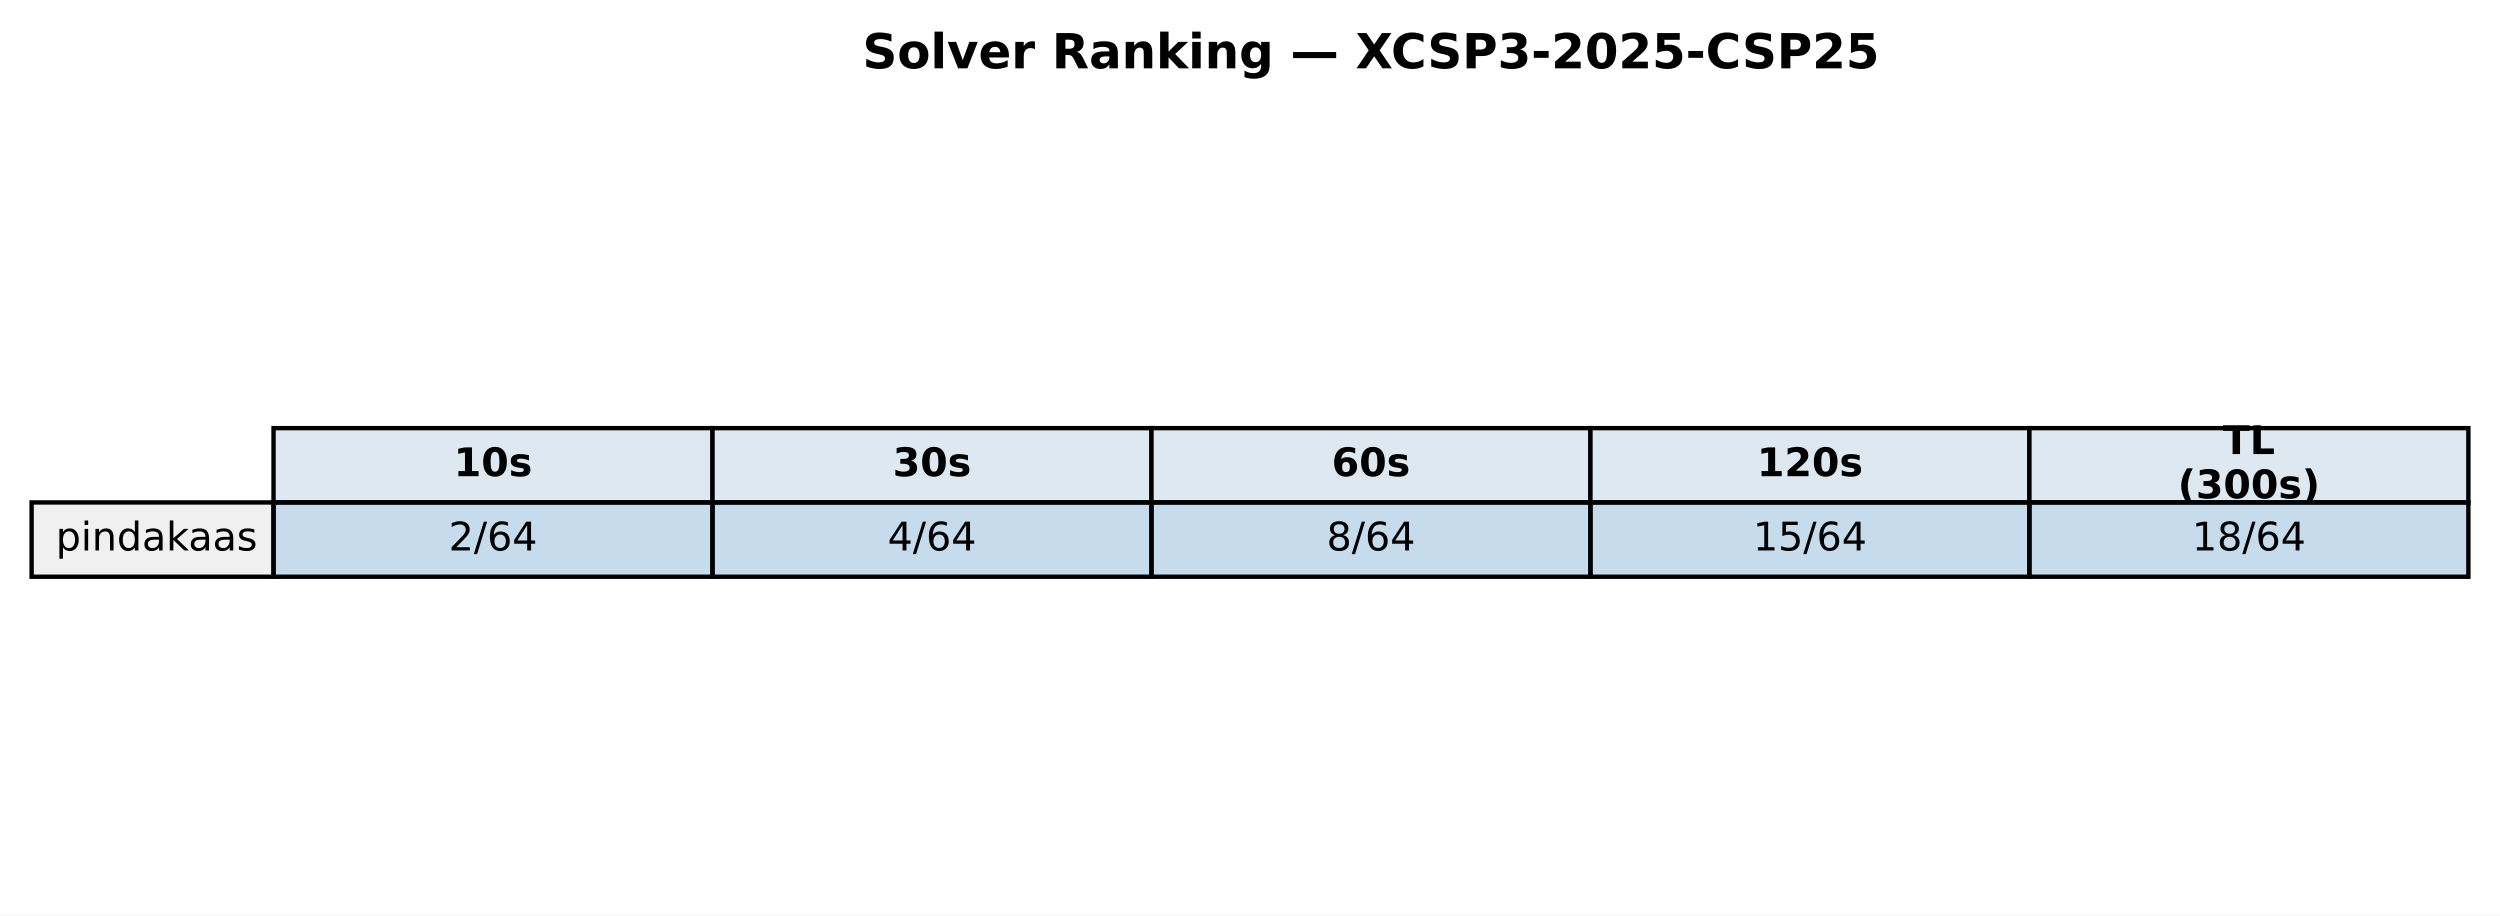
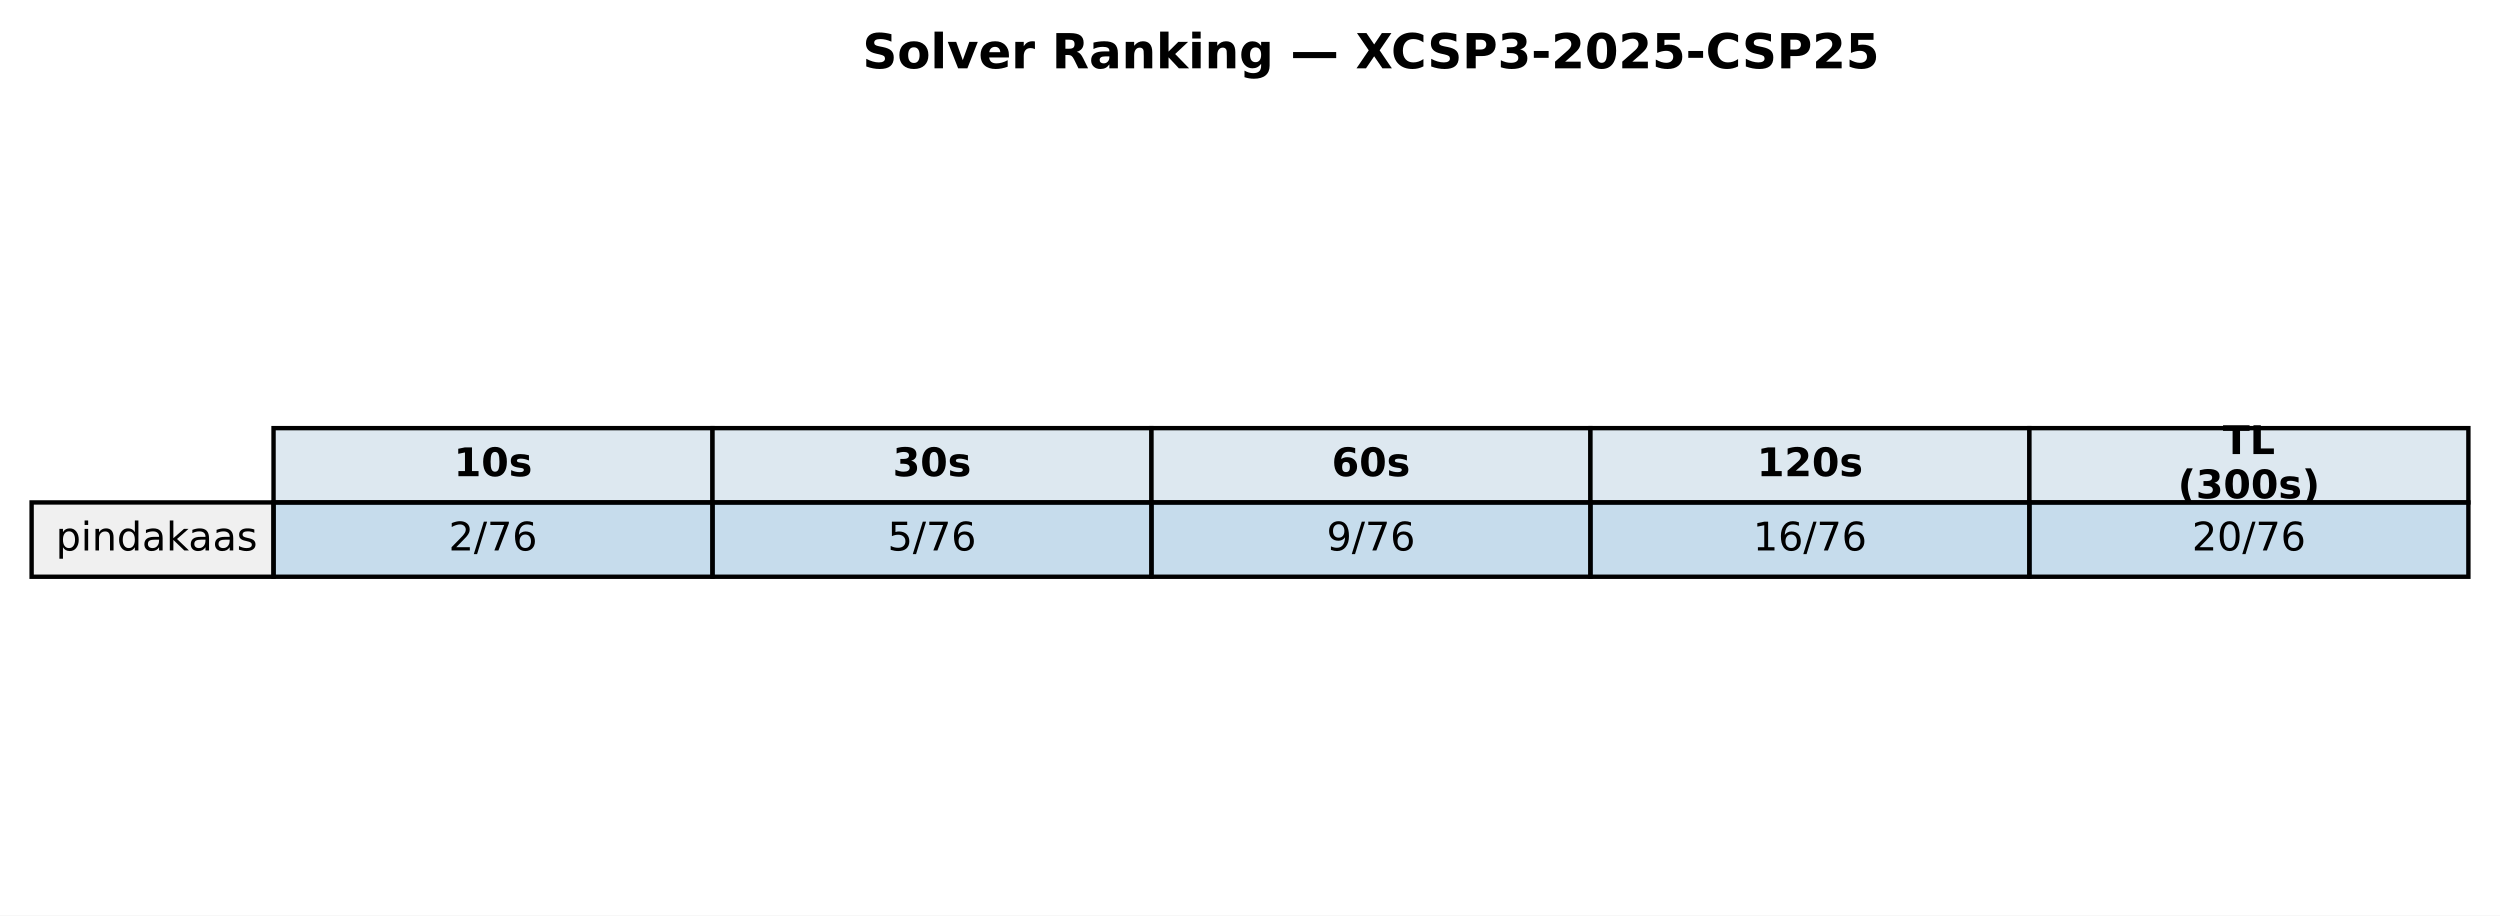
<svg xmlns="http://www.w3.org/2000/svg" xmlns:xlink="http://www.w3.org/1999/xlink" width="569.414pt" height="208.518pt" viewBox="0 0 569.414 208.518" version="1.1">
  <defs>
    <style type="text/css">*{stroke-linejoin: round; stroke-linecap: butt}</style>
  </defs>
  <g id="figure_1">
    <g id="patch_1">
      <path d="M 0 208.518  L 569.414 208.518  L 569.414 0  L 0 0  z " style="fill: #ffffff" />
    </g>
    <g id="axes_1">
      <g id="table_1">
        <g id="patch_2">
          <path d="M 62.304 114.438  L 162.286 114.438  L 162.286 97.514  L 62.304 97.514  z " style="fill: #dde8f0; stroke: #000000; stroke-linejoin: miter" />
        </g>
        <g id="text_1">
          <g transform="translate(103.3544 108.4594) scale(0.09 -0.09)">
            <defs>
              <path id="DejaVuSans-Bold-31" d="M 750 831  L 1813 831  L 1813 3847  L 722 3622  L 722 4441  L 1806 4666  L 2950 4666  L 2950 831  L 4013 831  L 4013 0  L 750 0  L 750 831  z " transform="scale(0.015625)" />
              <path id="DejaVuSans-Bold-30" d="M 2944 2338  Q 2944 3213 2780 3570  Q 2616 3928 2228 3928  Q 1841 3928 1675 3570  Q 1509 3213 1509 2338  Q 1509 1453 1675 1090  Q 1841 728 2228 728  Q 2613 728 2778 1090  Q 2944 1453 2944 2338  z M 4147 2328  Q 4147 1169 3647 539  Q 3147 -91 2228 -91  Q 1306 -91 806 539  Q 306 1169 306 2328  Q 306 3491 806 4120  Q 1306 4750 2228 4750  Q 3147 4750 3647 4120  Q 4147 3491 4147 2328  z " transform="scale(0.015625)" />
              <path id="DejaVuSans-Bold-73" d="M 3272 3391  L 3272 2541  Q 2913 2691 2578 2766  Q 2244 2841 1947 2841  Q 1628 2841 1473 2761  Q 1319 2681 1319 2516  Q 1319 2381 1436 2309  Q 1553 2238 1856 2203  L 2053 2175  Q 2913 2066 3209 1816  Q 3506 1566 3506 1031  Q 3506 472 3093 190  Q 2681 -91 1863 -91  Q 1516 -91 1145 -36  Q 775 19 384 128  L 384 978  Q 719 816 1070 734  Q 1422 653 1784 653  Q 2113 653 2278 743  Q 2444 834 2444 1013  Q 2444 1163 2330 1236  Q 2216 1309 1875 1350  L 1678 1375  Q 931 1469 631 1722  Q 331 1975 331 2491  Q 331 3047 712 3315  Q 1094 3584 1881 3584  Q 2191 3584 2531 3537  Q 2872 3491 3272 3391  z " transform="scale(0.015625)" />
            </defs>
            <use xlink:href="#DejaVuSans-Bold-31" />
            <use xlink:href="#DejaVuSans-Bold-30" transform="translate(69.58008 0)" />
            <use xlink:href="#DejaVuSans-Bold-73" transform="translate(139.1602 0)" />
          </g>
        </g>
        <g id="patch_3">
          <path d="M 162.286 114.438  L 262.268 114.438  L 262.268 97.514  L 162.286 97.514  z " style="fill: #dde8f0; stroke: #000000; stroke-linejoin: miter" />
        </g>
        <g id="text_2">
          <g transform="translate(203.3365 108.4594) scale(0.09 -0.09)">
            <defs>
              <path id="DejaVuSans-Bold-33" d="M 2981 2516  Q 3453 2394 3698 2092  Q 3944 1791 3944 1325  Q 3944 631 3412 270  Q 2881 -91 1863 -91  Q 1503 -91 1142 -33  Q 781 25 428 141  L 428 1069  Q 766 900 1098 814  Q 1431 728 1753 728  Q 2231 728 2486 893  Q 2741 1059 2741 1369  Q 2741 1688 2480 1852  Q 2219 2016 1709 2016  L 1228 2016  L 1228 2791  L 1734 2791  Q 2188 2791 2409 2933  Q 2631 3075 2631 3366  Q 2631 3634 2415 3781  Q 2200 3928 1806 3928  Q 1516 3928 1219 3862  Q 922 3797 628 3669  L 628 4550  Q 984 4650 1334 4700  Q 1684 4750 2022 4750  Q 2931 4750 3382 4451  Q 3834 4153 3834 3553  Q 3834 3144 3618 2883  Q 3403 2622 2981 2516  z " transform="scale(0.015625)" />
            </defs>
            <use xlink:href="#DejaVuSans-Bold-33" />
            <use xlink:href="#DejaVuSans-Bold-30" transform="translate(69.58008 0)" />
            <use xlink:href="#DejaVuSans-Bold-73" transform="translate(139.1602 0)" />
          </g>
        </g>
        <g id="patch_4">
          <path d="M 262.268 114.438  L 362.25 114.438  L 362.25 97.514  L 262.268 97.514  z " style="fill: #dde8f0; stroke: #000000; stroke-linejoin: miter" />
        </g>
        <g id="text_3">
          <g transform="translate(303.3186 108.4594) scale(0.09 -0.09)">
            <defs>
              <path id="DejaVuSans-Bold-36" d="M 2316 2303  Q 2000 2303 1842 2098  Q 1684 1894 1684 1484  Q 1684 1075 1842 870  Q 2000 666 2316 666  Q 2634 666 2792 870  Q 2950 1075 2950 1484  Q 2950 1894 2792 2098  Q 2634 2303 2316 2303  z M 3803 4544  L 3803 3681  Q 3506 3822 3243 3889  Q 2981 3956 2731 3956  Q 2194 3956 1894 3657  Q 1594 3359 1544 2772  Q 1750 2925 1990 3001  Q 2231 3078 2516 3078  Q 3231 3078 3670 2659  Q 4109 2241 4109 1563  Q 4109 813 3618 361  Q 3128 -91 2303 -91  Q 1394 -91 895 523  Q 397 1138 397 2266  Q 397 3422 980 4083  Q 1563 4744 2578 4744  Q 2900 4744 3203 4694  Q 3506 4644 3803 4544  z " transform="scale(0.015625)" />
            </defs>
            <use xlink:href="#DejaVuSans-Bold-36" />
            <use xlink:href="#DejaVuSans-Bold-30" transform="translate(69.58008 0)" />
            <use xlink:href="#DejaVuSans-Bold-73" transform="translate(139.1602 0)" />
          </g>
        </g>
        <g id="patch_5">
          <path d="M 362.25 114.438  L 462.232 114.438  L 462.232 97.514  L 362.25 97.514  z " style="fill: #dde8f0; stroke: #000000; stroke-linejoin: miter" />
        </g>
        <g id="text_4">
          <g transform="translate(400.1697 108.4594) scale(0.09 -0.09)">
            <defs>
              <path id="DejaVuSans-Bold-32" d="M 1844 884  L 3897 884  L 3897 0  L 506 0  L 506 884  L 2209 2388  Q 2438 2594 2547 2791  Q 2656 2988 2656 3200  Q 2656 3528 2436 3728  Q 2216 3928 1850 3928  Q 1569 3928 1234 3808  Q 900 3688 519 3450  L 519 4475  Q 925 4609 1322 4679  Q 1719 4750 2100 4750  Q 2938 4750 3402 4381  Q 3866 4013 3866 3353  Q 3866 2972 3669 2642  Q 3472 2313 2841 1759  L 1844 884  z " transform="scale(0.015625)" />
            </defs>
            <use xlink:href="#DejaVuSans-Bold-31" />
            <use xlink:href="#DejaVuSans-Bold-32" transform="translate(69.58008 0)" />
            <use xlink:href="#DejaVuSans-Bold-30" transform="translate(139.1602 0)" />
            <use xlink:href="#DejaVuSans-Bold-73" transform="translate(208.7402 0)" />
          </g>
        </g>
        <g id="patch_6">
          <path d="M 462.232 114.438  L 562.214 114.438  L 562.214 97.514  L 462.232 97.514  z " style="fill: #dde8f0; stroke: #000000; stroke-linejoin: miter" />
        </g>
        <g id="text_5">
          <g transform="translate(506.2858 103.4204) scale(0.09 -0.09)">
            <defs>
              <path id="DejaVuSans-Bold-54" d="M 31 4666  L 4331 4666  L 4331 3756  L 2784 3756  L 2784 0  L 1581 0  L 1581 3756  L 31 3756  L 31 4666  z " transform="scale(0.015625)" />
              <path id="DejaVuSans-Bold-4c" d="M 588 4666  L 1791 4666  L 1791 909  L 3903 909  L 3903 0  L 588 0  L 588 4666  z " transform="scale(0.015625)" />
            </defs>
            <use xlink:href="#DejaVuSans-Bold-54" />
            <use xlink:href="#DejaVuSans-Bold-4c" transform="translate(68.21289 0)" />
          </g>
          <g transform="translate(496.0385 113.4984) scale(0.09 -0.09)">
            <defs>
              <path id="DejaVuSans-Bold-28" d="M 2413 -844  L 1484 -844  Q 1006 -72 778 623  Q 550 1319 550 2003  Q 550 2688 779 3389  Q 1009 4091 1484 4856  L 2413 4856  Q 2013 4116 1813 3408  Q 1613 2700 1613 2009  Q 1613 1319 1811 609  Q 2009 -100 2413 -844  z " transform="scale(0.015625)" />
              <path id="DejaVuSans-Bold-29" d="M 513 -844  Q 913 -100 1113 609  Q 1313 1319 1313 2009  Q 1313 2700 1113 3408  Q 913 4116 513 4856  L 1441 4856  Q 1916 4091 2145 3389  Q 2375 2688 2375 2003  Q 2375 1319 2147 623  Q 1919 -72 1441 -844  L 513 -844  z " transform="scale(0.015625)" />
            </defs>
            <use xlink:href="#DejaVuSans-Bold-28" />
            <use xlink:href="#DejaVuSans-Bold-33" transform="translate(45.70312 0)" />
            <use xlink:href="#DejaVuSans-Bold-30" transform="translate(115.2832 0)" />
            <use xlink:href="#DejaVuSans-Bold-30" transform="translate(184.8633 0)" />
            <use xlink:href="#DejaVuSans-Bold-73" transform="translate(254.4434 0)" />
            <use xlink:href="#DejaVuSans-Bold-29" transform="translate(313.9648 0)" />
          </g>
        </g>
        <g id="patch_7">
          <path d="M 7.2 131.363  L 62.304 131.363  L 62.304 114.438  L 7.2 114.438  z " style="fill: #f0f0f0; stroke: #000000; stroke-linejoin: miter" />
        </g>
        <g id="text_6">
          <g transform="translate(12.71036 125.3841) scale(0.09 -0.09)">
            <defs>
              <path id="DejaVuSans-70" d="M 1159 525  L 1159 -1331  L 581 -1331  L 581 3500  L 1159 3500  L 1159 2969  Q 1341 3281 1617 3432  Q 1894 3584 2278 3584  Q 2916 3584 3314 3078  Q 3713 2572 3713 1747  Q 3713 922 3314 415  Q 2916 -91 2278 -91  Q 1894 -91 1617 61  Q 1341 213 1159 525  z M 3116 1747  Q 3116 2381 2855 2742  Q 2594 3103 2138 3103  Q 1681 3103 1420 2742  Q 1159 2381 1159 1747  Q 1159 1113 1420 752  Q 1681 391 2138 391  Q 2594 391 2855 752  Q 3116 1113 3116 1747  z " transform="scale(0.015625)" />
              <path id="DejaVuSans-69" d="M 603 3500  L 1178 3500  L 1178 0  L 603 0  L 603 3500  z M 603 4863  L 1178 4863  L 1178 4134  L 603 4134  L 603 4863  z " transform="scale(0.015625)" />
              <path id="DejaVuSans-6e" d="M 3513 2113  L 3513 0  L 2938 0  L 2938 2094  Q 2938 2591 2744 2837  Q 2550 3084 2163 3084  Q 1697 3084 1428 2787  Q 1159 2491 1159 1978  L 1159 0  L 581 0  L 581 3500  L 1159 3500  L 1159 2956  Q 1366 3272 1645 3428  Q 1925 3584 2291 3584  Q 2894 3584 3203 3211  Q 3513 2838 3513 2113  z " transform="scale(0.015625)" />
              <path id="DejaVuSans-64" d="M 2906 2969  L 2906 4863  L 3481 4863  L 3481 0  L 2906 0  L 2906 525  Q 2725 213 2448 61  Q 2172 -91 1784 -91  Q 1150 -91 751 415  Q 353 922 353 1747  Q 353 2572 751 3078  Q 1150 3584 1784 3584  Q 2172 3584 2448 3432  Q 2725 3281 2906 2969  z M 947 1747  Q 947 1113 1208 752  Q 1469 391 1925 391  Q 2381 391 2643 752  Q 2906 1113 2906 1747  Q 2906 2381 2643 2742  Q 2381 3103 1925 3103  Q 1469 3103 1208 2742  Q 947 2381 947 1747  z " transform="scale(0.015625)" />
              <path id="DejaVuSans-61" d="M 2194 1759  Q 1497 1759 1228 1600  Q 959 1441 959 1056  Q 959 750 1161 570  Q 1363 391 1709 391  Q 2188 391 2477 730  Q 2766 1069 2766 1631  L 2766 1759  L 2194 1759  z M 3341 1997  L 3341 0  L 2766 0  L 2766 531  Q 2569 213 2275 61  Q 1981 -91 1556 -91  Q 1019 -91 701 211  Q 384 513 384 1019  Q 384 1609 779 1909  Q 1175 2209 1959 2209  L 2766 2209  L 2766 2266  Q 2766 2663 2505 2880  Q 2244 3097 1772 3097  Q 1472 3097 1187 3025  Q 903 2953 641 2809  L 641 3341  Q 956 3463 1253 3523  Q 1550 3584 1831 3584  Q 2591 3584 2966 3190  Q 3341 2797 3341 1997  z " transform="scale(0.015625)" />
              <path id="DejaVuSans-6b" d="M 581 4863  L 1159 4863  L 1159 1991  L 2875 3500  L 3609 3500  L 1753 1863  L 3688 0  L 2938 0  L 1159 1709  L 1159 0  L 581 0  L 581 4863  z " transform="scale(0.015625)" />
              <path id="DejaVuSans-73" d="M 2834 3397  L 2834 2853  Q 2591 2978 2328 3040  Q 2066 3103 1784 3103  Q 1356 3103 1142 2972  Q 928 2841 928 2578  Q 928 2378 1081 2264  Q 1234 2150 1697 2047  L 1894 2003  Q 2506 1872 2764 1633  Q 3022 1394 3022 966  Q 3022 478 2636 193  Q 2250 -91 1575 -91  Q 1294 -91 989 -36  Q 684 19 347 128  L 347 722  Q 666 556 975 473  Q 1284 391 1588 391  Q 1994 391 2212 530  Q 2431 669 2431 922  Q 2431 1156 2273 1281  Q 2116 1406 1581 1522  L 1381 1569  Q 847 1681 609 1914  Q 372 2147 372 2553  Q 372 3047 722 3315  Q 1072 3584 1716 3584  Q 2034 3584 2315 3537  Q 2597 3491 2834 3397  z " transform="scale(0.015625)" />
            </defs>
            <use xlink:href="#DejaVuSans-70" />
            <use xlink:href="#DejaVuSans-69" transform="translate(63.47656 0)" />
            <use xlink:href="#DejaVuSans-6e" transform="translate(91.25977 0)" />
            <use xlink:href="#DejaVuSans-64" transform="translate(154.6387 0)" />
            <use xlink:href="#DejaVuSans-61" transform="translate(218.1152 0)" />
            <use xlink:href="#DejaVuSans-6b" transform="translate(279.3945 0)" />
            <use xlink:href="#DejaVuSans-61" transform="translate(335.5547 0)" />
            <use xlink:href="#DejaVuSans-61" transform="translate(396.834 0)" />
            <use xlink:href="#DejaVuSans-73" transform="translate(458.1133 0)" />
          </g>
        </g>
        <g id="patch_8">
          <path d="M 62.304 131.363  L 162.286 131.363  L 162.286 114.438  L 62.304 114.438  z " style="fill: #1f77b4; fill-opacity: 0.25; stroke: #000000; stroke-linejoin: miter" />
        </g>
        <g id="text_7">
          <g transform="translate(102.1894 125.3841) scale(0.09 -0.09)">
            <defs>
              <path id="DejaVuSans-32" d="M 1228 531  L 3431 531  L 3431 0  L 469 0  L 469 531  Q 828 903 1448 1529  Q 2069 2156 2228 2338  Q 2531 2678 2651 2914  Q 2772 3150 2772 3378  Q 2772 3750 2511 3984  Q 2250 4219 1831 4219  Q 1534 4219 1204 4116  Q 875 4013 500 3803  L 500 4441  Q 881 4594 1212 4672  Q 1544 4750 1819 4750  Q 2544 4750 2975 4387  Q 3406 4025 3406 3419  Q 3406 3131 3298 2873  Q 3191 2616 2906 2266  Q 2828 2175 2409 1742  Q 1991 1309 1228 531  z " transform="scale(0.015625)" />
              <path id="DejaVuSans-2f" d="M 1625 4666  L 2156 4666  L 531 -594  L 0 -594  L 1625 4666  z " transform="scale(0.015625)" />
+               <path id="DejaVuSans-37" d="M 525 4666  L 3525 4666  L 3525 4397  L 1831 0  L 1172 0  L 2766 4134  L 525 4134  L 525 4666  z " transform="scale(0.015625)" />
              <path id="DejaVuSans-36" d="M 2113 2584  Q 1688 2584 1439 2293  Q 1191 2003 1191 1497  Q 1191 994 1439 701  Q 1688 409 2113 409  Q 2538 409 2786 701  Q 3034 994 3034 1497  Q 3034 2003 2786 2293  Q 2538 2584 2113 2584  z M 3366 4563  L 3366 3988  Q 3128 4100 2886 4159  Q 2644 4219 2406 4219  Q 1781 4219 1451 3797  Q 1122 3375 1075 2522  Q 1259 2794 1537 2939  Q 1816 3084 2150 3084  Q 2853 3084 3261 2657  Q 3669 2231 3669 1497  Q 3669 778 3244 343  Q 2819 -91 2113 -91  Q 1303 -91 875 529  Q 447 1150 447 2328  Q 447 3434 972 4092  Q 1497 4750 2381 4750  Q 2619 4750 2861 4703  Q 3103 4656 3366 4563  z " transform="scale(0.015625)" />
-               <path id="DejaVuSans-34" d="M 2419 4116  L 825 1625  L 2419 1625  L 2419 4116  z M 2253 4666  L 3047 4666  L 3047 1625  L 3713 1625  L 3713 1100  L 3047 1100  L 3047 0  L 2419 0  L 2419 1100  L 313 1100  L 313 1709  L 2253 4666  z " transform="scale(0.015625)" />
            </defs>
            <use xlink:href="#DejaVuSans-32" />
            <use xlink:href="#DejaVuSans-2f" transform="translate(63.62305 0)" />
-             <use xlink:href="#DejaVuSans-36" transform="translate(97.31445 0)" />
-             <use xlink:href="#DejaVuSans-34" transform="translate(160.9375 0)" />
+             <use xlink:href="#DejaVuSans-37" transform="translate(97.31445 0)" />
+             <use xlink:href="#DejaVuSans-36" transform="translate(160.9375 0)" />
          </g>
        </g>
        <g id="patch_9">
          <path d="M 162.286 131.363  L 262.268 131.363  L 262.268 114.438  L 162.286 114.438  z " style="fill: #1f77b4; fill-opacity: 0.25; stroke: #000000; stroke-linejoin: miter" />
        </g>
        <g id="text_8">
          <g transform="translate(202.1714 125.3841) scale(0.09 -0.09)">
-             <use xlink:href="#DejaVuSans-34" />
+             <defs>
+               <path id="DejaVuSans-35" d="M 691 4666  L 3169 4666  L 3169 4134  L 1269 4134  L 1269 2991  Q 1406 3038 1543 3061  Q 1681 3084 1819 3084  Q 2600 3084 3056 2656  Q 3513 2228 3513 1497  Q 3513 744 3044 326  Q 2575 -91 1722 -91  Q 1428 -91 1123 -41  Q 819 9 494 109  L 494 744  Q 775 591 1075 516  Q 1375 441 1709 441  Q 2250 441 2565 725  Q 2881 1009 2881 1497  Q 2881 1984 2565 2268  Q 2250 2553 1709 2553  Q 1456 2553 1204 2497  Q 953 2441 691 2322  L 691 4666  z " transform="scale(0.015625)" />
+             </defs>
+             <use xlink:href="#DejaVuSans-35" />
            <use xlink:href="#DejaVuSans-2f" transform="translate(63.62305 0)" />
-             <use xlink:href="#DejaVuSans-36" transform="translate(97.31445 0)" />
-             <use xlink:href="#DejaVuSans-34" transform="translate(160.9375 0)" />
+             <use xlink:href="#DejaVuSans-37" transform="translate(97.31445 0)" />
+             <use xlink:href="#DejaVuSans-36" transform="translate(160.9375 0)" />
          </g>
        </g>
        <g id="patch_10">
          <path d="M 262.268 131.363  L 362.25 131.363  L 362.25 114.438  L 262.268 114.438  z " style="fill: #1f77b4; fill-opacity: 0.25; stroke: #000000; stroke-linejoin: miter" />
        </g>
        <g id="text_9">
          <g transform="translate(302.1535 125.3841) scale(0.09 -0.09)">
            <defs>
-               <path id="DejaVuSans-38" d="M 2034 2216  Q 1584 2216 1326 1975  Q 1069 1734 1069 1313  Q 1069 891 1326 650  Q 1584 409 2034 409  Q 2484 409 2743 651  Q 3003 894 3003 1313  Q 3003 1734 2745 1975  Q 2488 2216 2034 2216  z M 1403 2484  Q 997 2584 770 2862  Q 544 3141 544 3541  Q 544 4100 942 4425  Q 1341 4750 2034 4750  Q 2731 4750 3128 4425  Q 3525 4100 3525 3541  Q 3525 3141 3298 2862  Q 3072 2584 2669 2484  Q 3125 2378 3379 2068  Q 3634 1759 3634 1313  Q 3634 634 3220 271  Q 2806 -91 2034 -91  Q 1263 -91 848 271  Q 434 634 434 1313  Q 434 1759 690 2068  Q 947 2378 1403 2484  z M 1172 3481  Q 1172 3119 1398 2916  Q 1625 2713 2034 2713  Q 2441 2713 2670 2916  Q 2900 3119 2900 3481  Q 2900 3844 2670 4047  Q 2441 4250 2034 4250  Q 1625 4250 1398 4047  Q 1172 3844 1172 3481  z " transform="scale(0.015625)" />
-             </defs>
-             <use xlink:href="#DejaVuSans-38" />
+               <path id="DejaVuSans-39" d="M 703 97  L 703 672  Q 941 559 1184 500  Q 1428 441 1663 441  Q 2288 441 2617 861  Q 2947 1281 2994 2138  Q 2813 1869 2534 1725  Q 2256 1581 1919 1581  Q 1219 1581 811 2004  Q 403 2428 403 3163  Q 403 3881 828 4315  Q 1253 4750 1959 4750  Q 2769 4750 3195 4129  Q 3622 3509 3622 2328  Q 3622 1225 3098 567  Q 2575 -91 1691 -91  Q 1453 -91 1209 -44  Q 966 3 703 97  z M 1959 2075  Q 2384 2075 2632 2365  Q 2881 2656 2881 3163  Q 2881 3666 2632 3958  Q 2384 4250 1959 4250  Q 1534 4250 1286 3958  Q 1038 3666 1038 3163  Q 1038 2656 1286 2365  Q 1534 2075 1959 2075  z " transform="scale(0.015625)" />
+             </defs>
+             <use xlink:href="#DejaVuSans-39" />
            <use xlink:href="#DejaVuSans-2f" transform="translate(63.62305 0)" />
-             <use xlink:href="#DejaVuSans-36" transform="translate(97.31445 0)" />
-             <use xlink:href="#DejaVuSans-34" transform="translate(160.9375 0)" />
+             <use xlink:href="#DejaVuSans-37" transform="translate(97.31445 0)" />
+             <use xlink:href="#DejaVuSans-36" transform="translate(160.9375 0)" />
          </g>
        </g>
        <g id="patch_11">
          <path d="M 362.25 131.363  L 462.232 131.363  L 462.232 114.438  L 362.25 114.438  z " style="fill: #1f77b4; fill-opacity: 0.25; stroke: #000000; stroke-linejoin: miter" />
        </g>
        <g id="text_10">
          <g transform="translate(399.2725 125.3841) scale(0.09 -0.09)">
            <defs>
              <path id="DejaVuSans-31" d="M 794 531  L 1825 531  L 1825 4091  L 703 3866  L 703 4441  L 1819 4666  L 2450 4666  L 2450 531  L 3481 531  L 3481 0  L 794 0  L 794 531  z " transform="scale(0.015625)" />
-               <path id="DejaVuSans-35" d="M 691 4666  L 3169 4666  L 3169 4134  L 1269 4134  L 1269 2991  Q 1406 3038 1543 3061  Q 1681 3084 1819 3084  Q 2600 3084 3056 2656  Q 3513 2228 3513 1497  Q 3513 744 3044 326  Q 2575 -91 1722 -91  Q 1428 -91 1123 -41  Q 819 9 494 109  L 494 744  Q 775 591 1075 516  Q 1375 441 1709 441  Q 2250 441 2565 725  Q 2881 1009 2881 1497  Q 2881 1984 2565 2268  Q 2250 2553 1709 2553  Q 1456 2553 1204 2497  Q 953 2441 691 2322  L 691 4666  z " transform="scale(0.015625)" />
            </defs>
            <use xlink:href="#DejaVuSans-31" />
-             <use xlink:href="#DejaVuSans-35" transform="translate(63.62305 0)" />
+             <use xlink:href="#DejaVuSans-36" transform="translate(63.62305 0)" />
            <use xlink:href="#DejaVuSans-2f" transform="translate(127.2461 0)" />
-             <use xlink:href="#DejaVuSans-36" transform="translate(160.9375 0)" />
-             <use xlink:href="#DejaVuSans-34" transform="translate(224.5605 0)" />
+             <use xlink:href="#DejaVuSans-37" transform="translate(160.9375 0)" />
+             <use xlink:href="#DejaVuSans-36" transform="translate(224.5605 0)" />
          </g>
        </g>
        <g id="patch_12">
          <path d="M 462.232 131.363  L 562.214 131.363  L 562.214 114.438  L 462.232 114.438  z " style="fill: #1f77b4; fill-opacity: 0.25; stroke: #000000; stroke-linejoin: miter" />
        </g>
        <g id="text_11">
          <g transform="translate(499.2545 125.3841) scale(0.09 -0.09)">
-             <use xlink:href="#DejaVuSans-31" />
-             <use xlink:href="#DejaVuSans-38" transform="translate(63.62305 0)" />
+             <defs>
+               <path id="DejaVuSans-30" d="M 2034 4250  Q 1547 4250 1301 3770  Q 1056 3291 1056 2328  Q 1056 1369 1301 889  Q 1547 409 2034 409  Q 2525 409 2770 889  Q 3016 1369 3016 2328  Q 3016 3291 2770 3770  Q 2525 4250 2034 4250  z M 2034 4750  Q 2819 4750 3233 4129  Q 3647 3509 3647 2328  Q 3647 1150 3233 529  Q 2819 -91 2034 -91  Q 1250 -91 836 529  Q 422 1150 422 2328  Q 422 3509 836 4129  Q 1250 4750 2034 4750  z " transform="scale(0.015625)" />
+             </defs>
+             <use xlink:href="#DejaVuSans-32" />
+             <use xlink:href="#DejaVuSans-30" transform="translate(63.62305 0)" />
            <use xlink:href="#DejaVuSans-2f" transform="translate(127.2461 0)" />
-             <use xlink:href="#DejaVuSans-36" transform="translate(160.9375 0)" />
-             <use xlink:href="#DejaVuSans-34" transform="translate(224.5605 0)" />
+             <use xlink:href="#DejaVuSans-37" transform="translate(160.9375 0)" />
+             <use xlink:href="#DejaVuSans-36" transform="translate(224.5605 0)" />
          </g>
        </g>
      </g>
      <g id="text_12">
        <g transform="translate(196.4477 15.55828) scale(0.11 -0.11)">
          <defs>
            <path id="DejaVuSans-Bold-53" d="M 3834 4519  L 3834 3531  Q 3450 3703 3084 3790  Q 2719 3878 2394 3878  Q 1963 3878 1756 3759  Q 1550 3641 1550 3391  Q 1550 3203 1689 3098  Q 1828 2994 2194 2919  L 2706 2816  Q 3484 2659 3812 2340  Q 4141 2022 4141 1434  Q 4141 663 3683 286  Q 3225 -91 2284 -91  Q 1841 -91 1394 -6  Q 947 78 500 244  L 500 1259  Q 947 1022 1364 901  Q 1781 781 2169 781  Q 2563 781 2772 912  Q 2981 1044 2981 1288  Q 2981 1506 2839 1625  Q 2697 1744 2272 1838  L 1806 1941  Q 1106 2091 782 2419  Q 459 2747 459 3303  Q 459 4000 909 4375  Q 1359 4750 2203 4750  Q 2588 4750 2994 4692  Q 3400 4634 3834 4519  z " transform="scale(0.015625)" />
            <path id="DejaVuSans-Bold-6f" d="M 2203 2784  Q 1831 2784 1636 2517  Q 1441 2250 1441 1747  Q 1441 1244 1636 976  Q 1831 709 2203 709  Q 2569 709 2762 976  Q 2956 1244 2956 1747  Q 2956 2250 2762 2517  Q 2569 2784 2203 2784  z M 2203 3584  Q 3106 3584 3614 3096  Q 4122 2609 4122 1747  Q 4122 884 3614 396  Q 3106 -91 2203 -91  Q 1297 -91 786 396  Q 275 884 275 1747  Q 275 2609 786 3096  Q 1297 3584 2203 3584  z " transform="scale(0.015625)" />
            <path id="DejaVuSans-Bold-6c" d="M 538 4863  L 1656 4863  L 1656 0  L 538 0  L 538 4863  z " transform="scale(0.015625)" />
            <path id="DejaVuSans-Bold-76" d="M 97 3500  L 1216 3500  L 2088 1081  L 2956 3500  L 4078 3500  L 2700 0  L 1472 0  L 97 3500  z " transform="scale(0.015625)" />
            <path id="DejaVuSans-Bold-65" d="M 4031 1759  L 4031 1441  L 1416 1441  Q 1456 1047 1700 850  Q 1944 653 2381 653  Q 2734 653 3104 758  Q 3475 863 3866 1075  L 3866 213  Q 3469 63 3072 -14  Q 2675 -91 2278 -91  Q 1328 -91 801 392  Q 275 875 275 1747  Q 275 2603 792 3093  Q 1309 3584 2216 3584  Q 3041 3584 3536 3087  Q 4031 2591 4031 1759  z M 2881 2131  Q 2881 2450 2695 2645  Q 2509 2841 2209 2841  Q 1884 2841 1681 2658  Q 1478 2475 1428 2131  L 2881 2131  z " transform="scale(0.015625)" />
            <path id="DejaVuSans-Bold-72" d="M 3138 2547  Q 2991 2616 2845 2648  Q 2700 2681 2553 2681  Q 2122 2681 1889 2404  Q 1656 2128 1656 1613  L 1656 0  L 538 0  L 538 3500  L 1656 3500  L 1656 2925  Q 1872 3269 2151 3426  Q 2431 3584 2822 3584  Q 2878 3584 2943 3579  Q 3009 3575 3134 3559  L 3138 2547  z " transform="scale(0.015625)" />
            <path id="DejaVuSans-Bold-20" transform="scale(0.015625)" />
            <path id="DejaVuSans-Bold-52" d="M 2297 2597  Q 2675 2597 2839 2737  Q 3003 2878 3003 3200  Q 3003 3519 2839 3656  Q 2675 3794 2297 3794  L 1791 3794  L 1791 2597  L 2297 2597  z M 1791 1766  L 1791 0  L 588 0  L 588 4666  L 2425 4666  Q 3347 4666 3776 4356  Q 4206 4047 4206 3378  Q 4206 2916 3982 2619  Q 3759 2322 3309 2181  Q 3556 2125 3751 1926  Q 3947 1728 4147 1325  L 4800 0  L 3519 0  L 2950 1159  Q 2778 1509 2601 1637  Q 2425 1766 2131 1766  L 1791 1766  z " transform="scale(0.015625)" />
            <path id="DejaVuSans-Bold-61" d="M 2106 1575  Q 1756 1575 1579 1456  Q 1403 1338 1403 1106  Q 1403 894 1545 773  Q 1688 653 1941 653  Q 2256 653 2472 879  Q 2688 1106 2688 1447  L 2688 1575  L 2106 1575  z M 3816 1997  L 3816 0  L 2688 0  L 2688 519  Q 2463 200 2181 54  Q 1900 -91 1497 -91  Q 953 -91 614 226  Q 275 544 275 1050  Q 275 1666 698 1953  Q 1122 2241 2028 2241  L 2688 2241  L 2688 2328  Q 2688 2594 2478 2717  Q 2269 2841 1825 2841  Q 1466 2841 1156 2769  Q 847 2697 581 2553  L 581 3406  Q 941 3494 1303 3539  Q 1666 3584 2028 3584  Q 2975 3584 3395 3211  Q 3816 2838 3816 1997  z " transform="scale(0.015625)" />
            <path id="DejaVuSans-Bold-6e" d="M 4056 2131  L 4056 0  L 2931 0  L 2931 347  L 2931 1631  Q 2931 2084 2911 2256  Q 2891 2428 2841 2509  Q 2775 2619 2662 2680  Q 2550 2741 2406 2741  Q 2056 2741 1856 2470  Q 1656 2200 1656 1722  L 1656 0  L 538 0  L 538 3500  L 1656 3500  L 1656 2988  Q 1909 3294 2193 3439  Q 2478 3584 2822 3584  Q 3428 3584 3742 3212  Q 4056 2841 4056 2131  z " transform="scale(0.015625)" />
            <path id="DejaVuSans-Bold-6b" d="M 538 4863  L 1656 4863  L 1656 2216  L 2944 3500  L 4244 3500  L 2534 1894  L 4378 0  L 3022 0  L 1656 1459  L 1656 0  L 538 0  L 538 4863  z " transform="scale(0.015625)" />
            <path id="DejaVuSans-Bold-69" d="M 538 3500  L 1656 3500  L 1656 0  L 538 0  L 538 3500  z M 538 4863  L 1656 4863  L 1656 3950  L 538 3950  L 538 4863  z " transform="scale(0.015625)" />
            <path id="DejaVuSans-Bold-67" d="M 2919 594  Q 2688 288 2409 144  Q 2131 0 1766 0  Q 1125 0 706 504  Q 288 1009 288 1791  Q 288 2575 706 3076  Q 1125 3578 1766 3578  Q 2131 3578 2409 3434  Q 2688 3291 2919 2981  L 2919 3500  L 4044 3500  L 4044 353  Q 4044 -491 3511 -936  Q 2978 -1381 1966 -1381  Q 1638 -1381 1331 -1331  Q 1025 -1281 716 -1178  L 716 -306  Q 1009 -475 1290 -558  Q 1572 -641 1856 -641  Q 2406 -641 2662 -400  Q 2919 -159 2919 353  L 2919 594  z M 2181 2772  Q 1834 2772 1640 2515  Q 1447 2259 1447 1791  Q 1447 1309 1634 1061  Q 1822 813 2181 813  Q 2531 813 2725 1069  Q 2919 1325 2919 1791  Q 2919 2259 2725 2515  Q 2531 2772 2181 2772  z " transform="scale(0.015625)" />
            <path id="DejaVuSans-Bold-2014" d="M 344 2156  L 6056 2156  L 6056 1350  L 344 1350  L 344 2156  z " transform="scale(0.015625)" />
            <path id="DejaVuSans-Bold-58" d="M 3188 2381  L 4806 0  L 3553 0  L 2463 1594  L 1381 0  L 122 0  L 1741 2381  L 184 4666  L 1441 4666  L 2463 3163  L 3481 4666  L 4744 4666  L 3188 2381  z " transform="scale(0.015625)" />
            <path id="DejaVuSans-Bold-43" d="M 4288 256  Q 3956 84 3597 -3  Q 3238 -91 2847 -91  Q 1681 -91 1000 561  Q 319 1213 319 2328  Q 319 3447 1000 4098  Q 1681 4750 2847 4750  Q 3238 4750 3597 4662  Q 3956 4575 4288 4403  L 4288 3438  Q 3953 3666 3628 3772  Q 3303 3878 2944 3878  Q 2300 3878 1931 3465  Q 1563 3053 1563 2328  Q 1563 1606 1931 1193  Q 2300 781 2944 781  Q 3303 781 3628 887  Q 3953 994 4288 1222  L 4288 256  z " transform="scale(0.015625)" />
            <path id="DejaVuSans-Bold-50" d="M 588 4666  L 2584 4666  Q 3475 4666 3951 4270  Q 4428 3875 4428 3144  Q 4428 2409 3951 2014  Q 3475 1619 2584 1619  L 1791 1619  L 1791 0  L 588 0  L 588 4666  z M 1791 3794  L 1791 2491  L 2456 2491  Q 2806 2491 2997 2661  Q 3188 2831 3188 3144  Q 3188 3456 2997 3625  Q 2806 3794 2456 3794  L 1791 3794  z " transform="scale(0.015625)" />
            <path id="DejaVuSans-Bold-2d" d="M 347 2297  L 2309 2297  L 2309 1388  L 347 1388  L 347 2297  z " transform="scale(0.015625)" />
            <path id="DejaVuSans-Bold-35" d="M 678 4666  L 3669 4666  L 3669 3781  L 1638 3781  L 1638 3059  Q 1775 3097 1914 3117  Q 2053 3138 2203 3138  Q 3056 3138 3531 2711  Q 4006 2284 4006 1522  Q 4006 766 3489 337  Q 2972 -91 2053 -91  Q 1656 -91 1267 -14  Q 878 63 494 219  L 494 1166  Q 875 947 1217 837  Q 1559 728 1863 728  Q 2300 728 2551 942  Q 2803 1156 2803 1522  Q 2803 1891 2551 2103  Q 2300 2316 1863 2316  Q 1603 2316 1309 2248  Q 1016 2181 678 2041  L 678 4666  z " transform="scale(0.015625)" />
          </defs>
          <use xlink:href="#DejaVuSans-Bold-53" />
          <use xlink:href="#DejaVuSans-Bold-6f" transform="translate(72.02148 0)" />
          <use xlink:href="#DejaVuSans-Bold-6c" transform="translate(140.7227 0)" />
          <use xlink:href="#DejaVuSans-Bold-76" transform="translate(175 0)" />
          <use xlink:href="#DejaVuSans-Bold-65" transform="translate(240.1855 0)" />
          <use xlink:href="#DejaVuSans-Bold-72" transform="translate(308.0078 0)" />
          <use xlink:href="#DejaVuSans-Bold-20" transform="translate(357.3242 0)" />
          <use xlink:href="#DejaVuSans-Bold-52" transform="translate(392.1387 0)" />
          <use xlink:href="#DejaVuSans-Bold-61" transform="translate(469.1406 0)" />
          <use xlink:href="#DejaVuSans-Bold-6e" transform="translate(536.6211 0)" />
          <use xlink:href="#DejaVuSans-Bold-6b" transform="translate(607.8125 0)" />
          <use xlink:href="#DejaVuSans-Bold-69" transform="translate(674.3164 0)" />
          <use xlink:href="#DejaVuSans-Bold-6e" transform="translate(708.5938 0)" />
          <use xlink:href="#DejaVuSans-Bold-67" transform="translate(779.7852 0)" />
          <use xlink:href="#DejaVuSans-Bold-20" transform="translate(851.3672 0)" />
          <use xlink:href="#DejaVuSans-Bold-2014" transform="translate(886.1816 0)" />
          <use xlink:href="#DejaVuSans-Bold-20" transform="translate(986.1816 0)" />
          <use xlink:href="#DejaVuSans-Bold-58" transform="translate(1020.996 0)" />
          <use xlink:href="#DejaVuSans-Bold-43" transform="translate(1094.471 0)" />
          <use xlink:href="#DejaVuSans-Bold-53" transform="translate(1169.734 0)" />
          <use xlink:href="#DejaVuSans-Bold-50" transform="translate(1241.756 0)" />
          <use xlink:href="#DejaVuSans-Bold-33" transform="translate(1315.047 0)" />
          <use xlink:href="#DejaVuSans-Bold-2d" transform="translate(1384.627 0)" />
          <use xlink:href="#DejaVuSans-Bold-32" transform="translate(1426.131 0)" />
          <use xlink:href="#DejaVuSans-Bold-30" transform="translate(1495.711 0)" />
          <use xlink:href="#DejaVuSans-Bold-32" transform="translate(1565.291 0)" />
          <use xlink:href="#DejaVuSans-Bold-35" transform="translate(1634.871 0)" />
          <use xlink:href="#DejaVuSans-Bold-2d" transform="translate(1704.451 0)" />
          <use xlink:href="#DejaVuSans-Bold-43" transform="translate(1745.955 0)" />
          <use xlink:href="#DejaVuSans-Bold-53" transform="translate(1821.219 0)" />
          <use xlink:href="#DejaVuSans-Bold-50" transform="translate(1893.24 0)" />
          <use xlink:href="#DejaVuSans-Bold-32" transform="translate(1966.531 0)" />
          <use xlink:href="#DejaVuSans-Bold-35" transform="translate(2036.111 0)" />
        </g>
      </g>
    </g>
  </g>
</svg>
